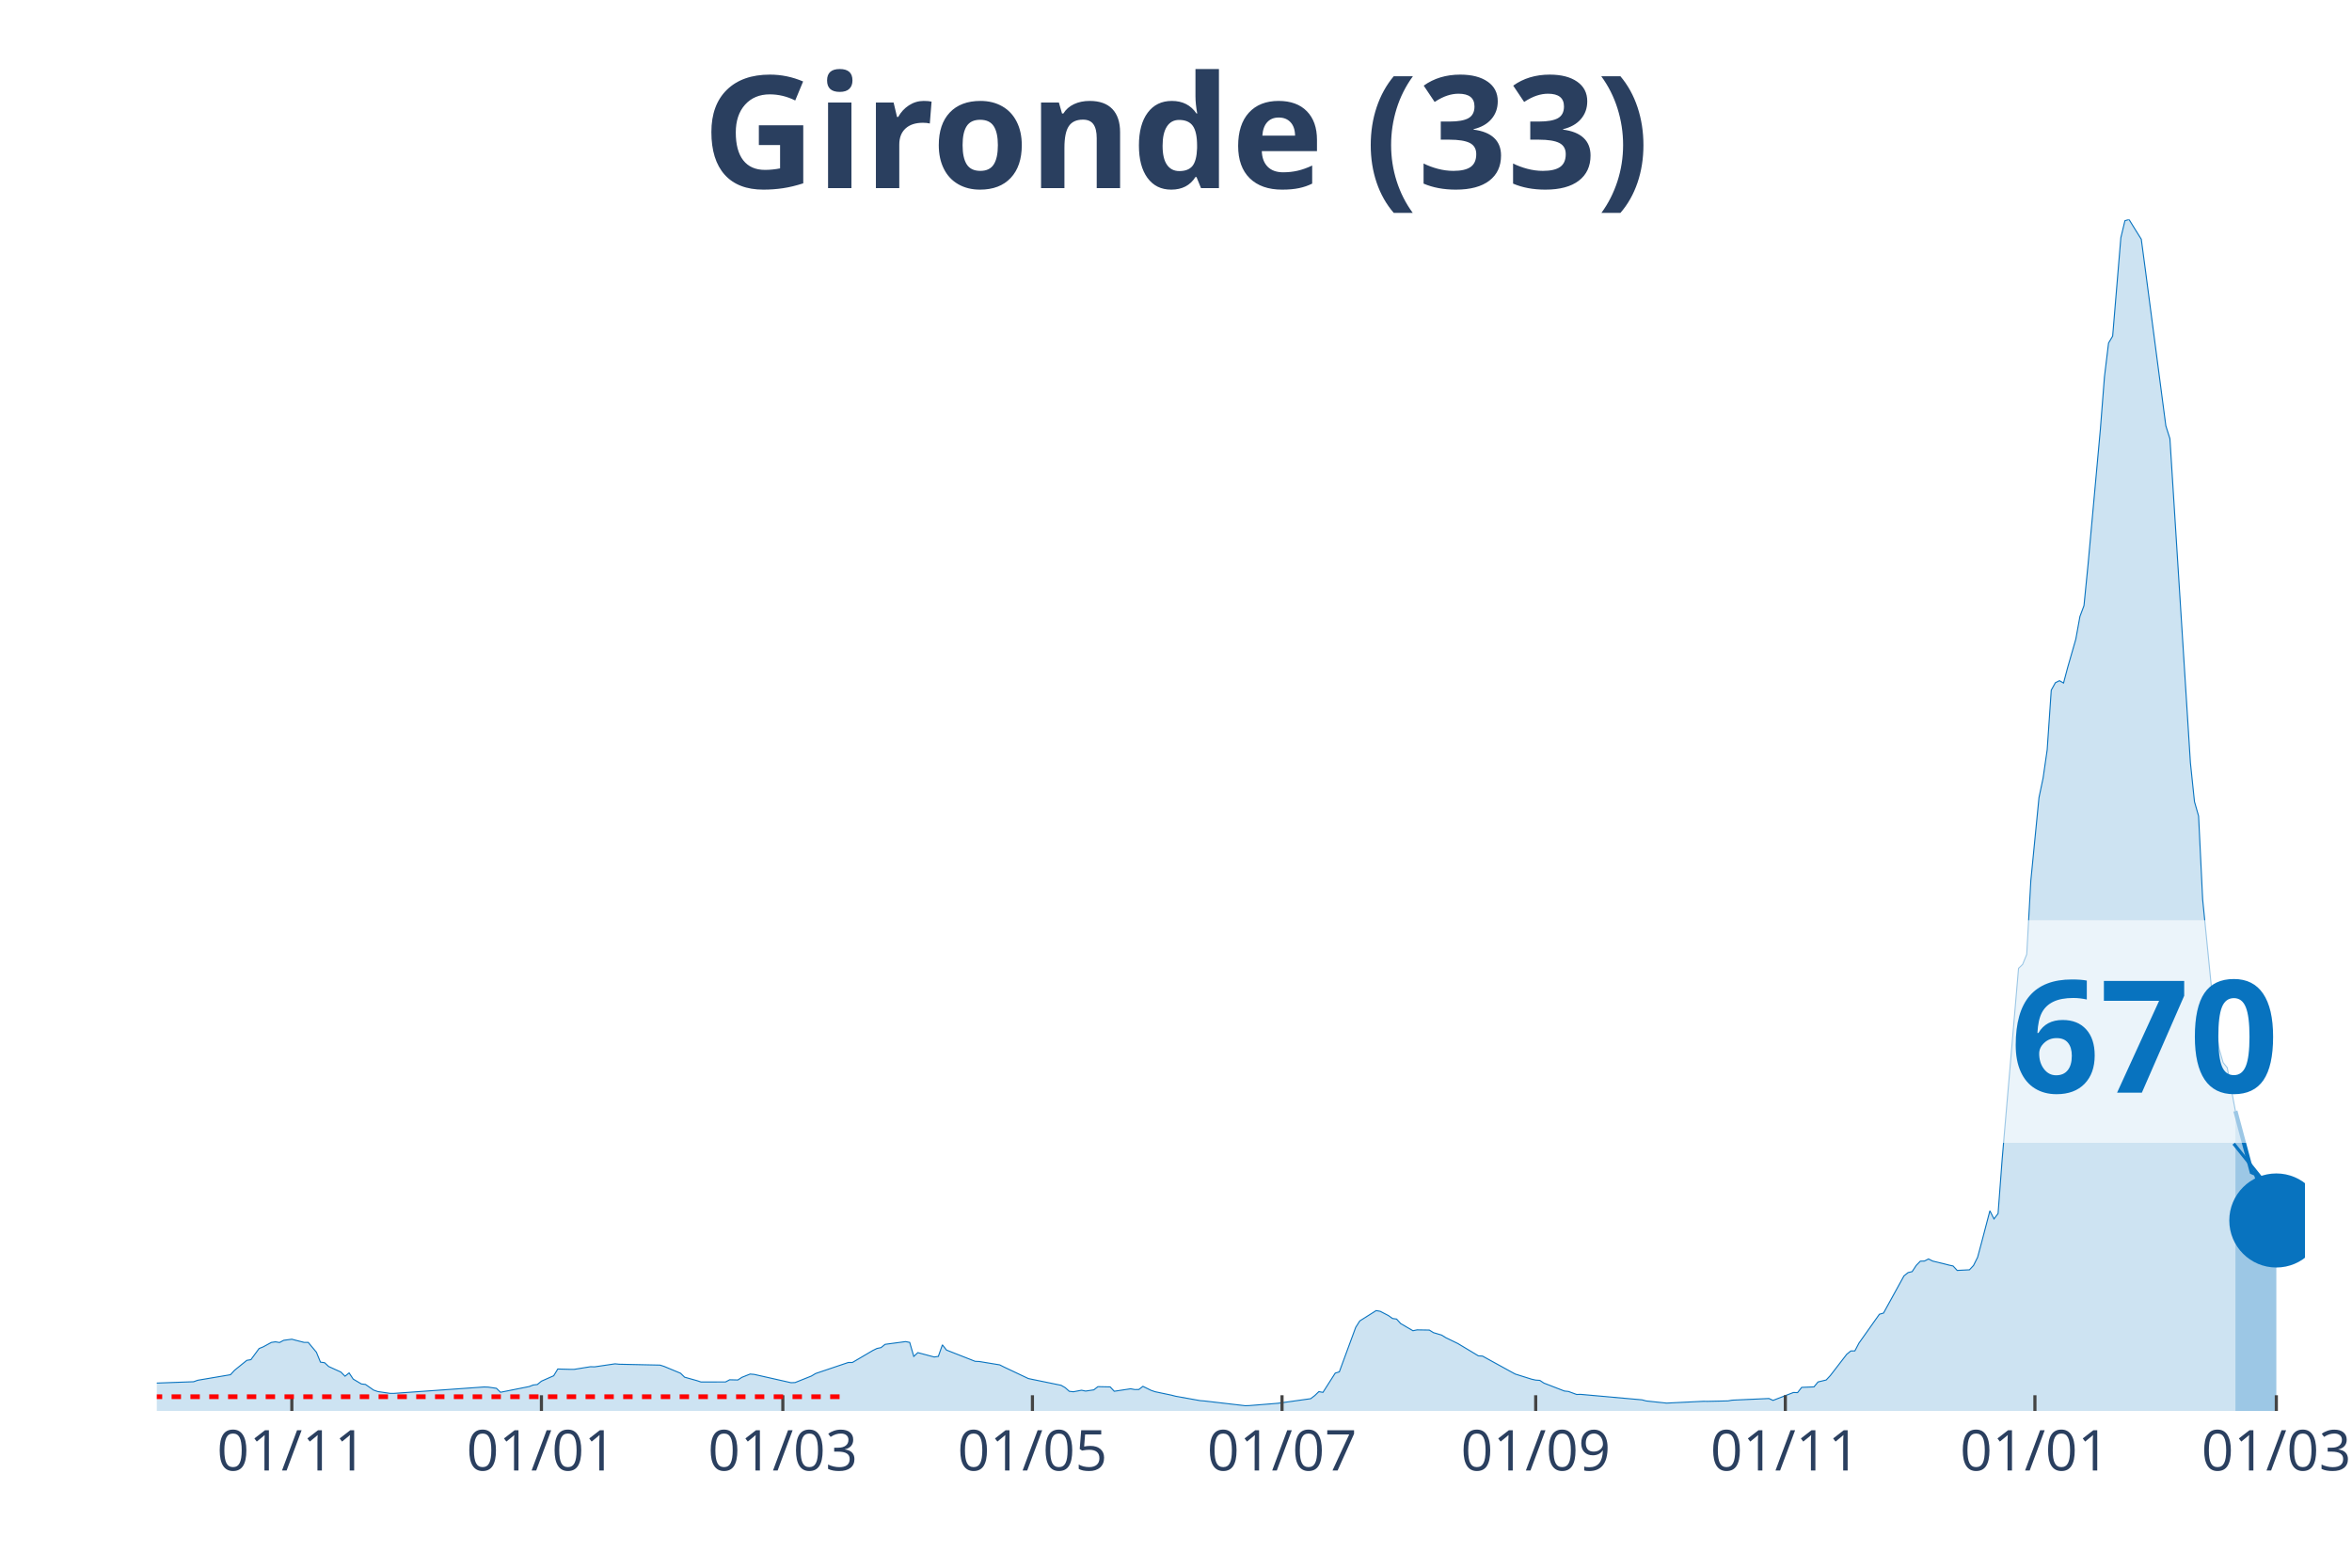
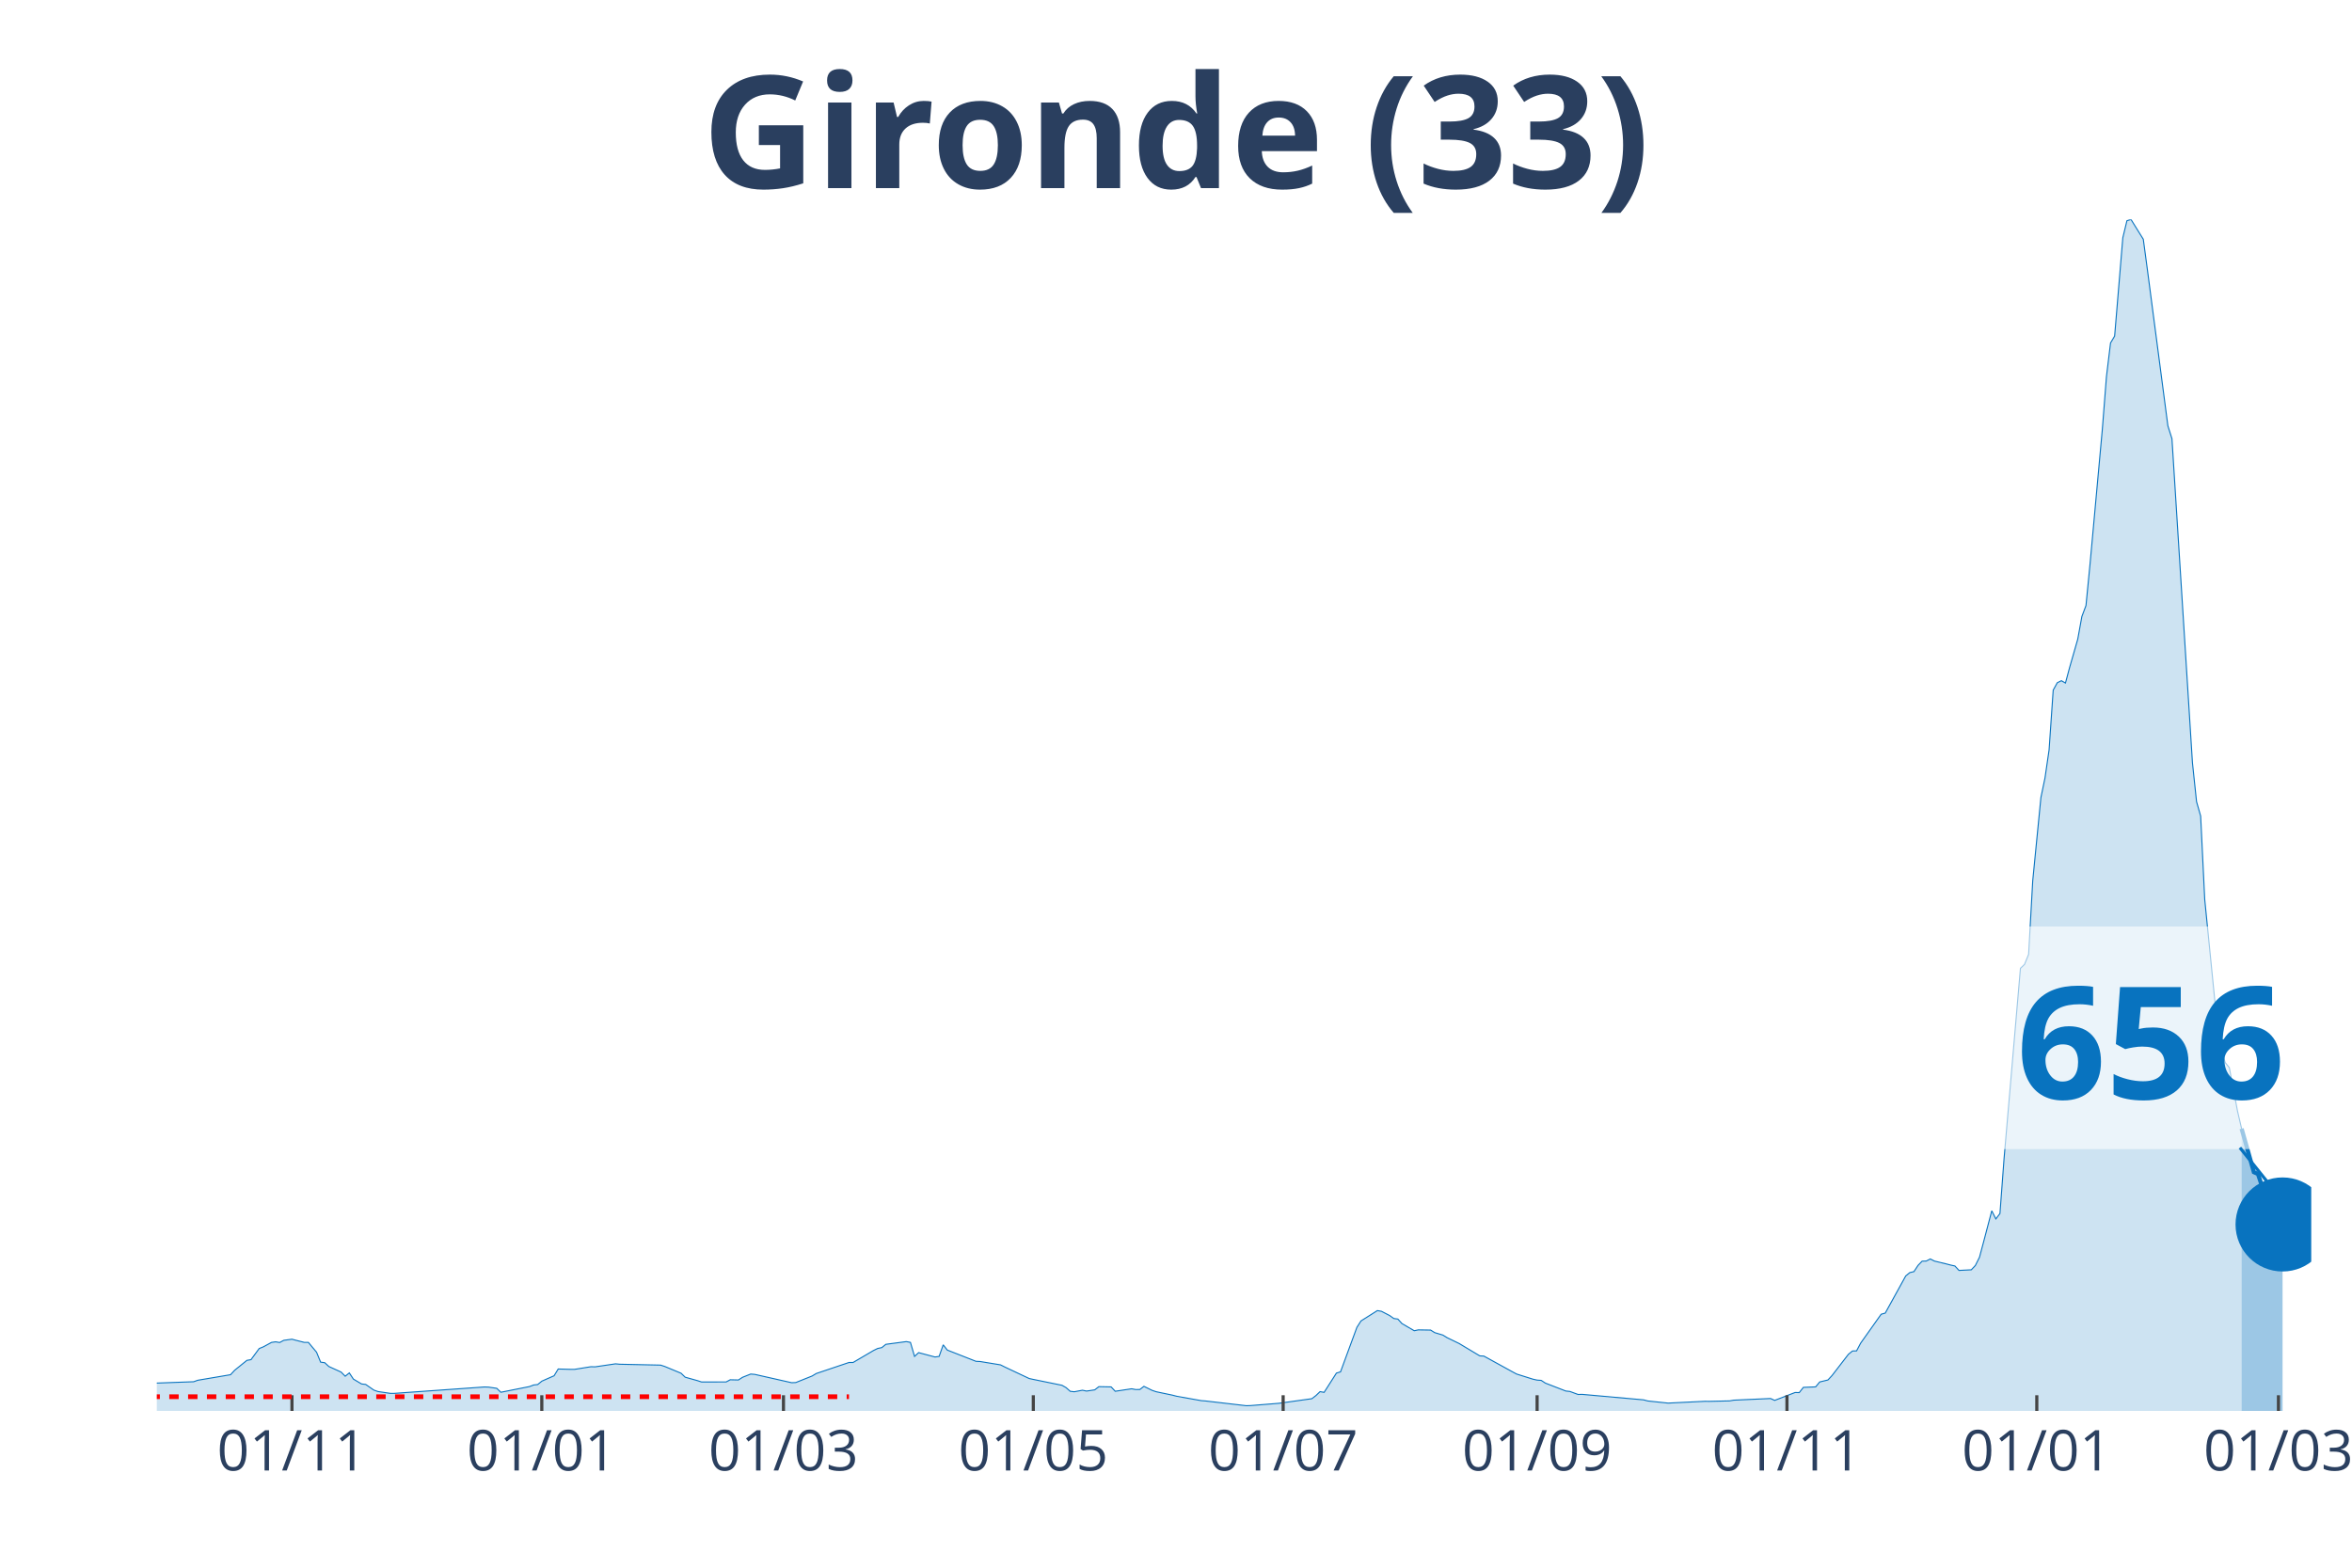
<svg xmlns="http://www.w3.org/2000/svg" class="main-svg" width="1125" height="750" style="" viewBox="0 0 750 500">
  <rect x="0" y="0" width="750" height="500" style="fill: rgb(0, 0, 0); fill-opacity: 0;" />
-   <defs id="defs-a2c5a6">
+   <defs id="defs-7c69c7">
    <g class="clips">
-       <clipPath id="clipa2c5a6xyplot" class="plotclip">
-         <rect width="685" height="380" />
+       <clipPath id="clip7c69c7xyplot" class="plotclip">
+         <rect width="687" height="380" />
      </clipPath>
-       <clipPath class="axesclip" id="clipa2c5a6x">
-         <rect x="50" y="0" width="685" height="500" />
+       <clipPath class="axesclip" id="clip7c69c7x">
+         <rect x="50" y="0" width="687" height="500" />
      </clipPath>
-       <clipPath class="axesclip" id="clipa2c5a6y">
+       <clipPath class="axesclip" id="clip7c69c7y">
        <rect x="0" y="70" width="750" height="380" />
      </clipPath>
-       <clipPath class="axesclip" id="clipa2c5a6xy">
-         <rect x="50" y="70" width="685" height="380" />
+       <clipPath class="axesclip" id="clip7c69c7xy">
+         <rect x="50" y="70" width="687" height="380" />
      </clipPath>
    </g>
    <g class="gradients" />
  </defs>
  <g class="bglayer">
-     <rect class="bg" x="50" y="70" width="685" height="380" style="fill: rgb(0, 0, 0); fill-opacity: 0; stroke-width: 0;" />
+     <rect class="bg" x="50" y="70" width="687" height="380" style="fill: rgb(0, 0, 0); fill-opacity: 0; stroke-width: 0;" />
  </g>
  <g class="layer-below">
    <g class="imagelayer" />
    <g class="shapelayer" />
  </g>
  <g class="cartesianlayer">
    <g class="subplot xy">
      <g class="layer-subplot">
        <g class="shapelayer" />
        <g class="imagelayer" />
      </g>
      <g class="gridlayer">
        <g class="x">
-           <path class="xgrid crisp" transform="translate(93.06,0)" d="M0,70v380" style="stroke: rgb(255, 255, 255); stroke-opacity: 1; stroke-width: 1px;" />
-           <path class="xgrid crisp" transform="translate(172.65,0)" d="M0,70v380" style="stroke: rgb(255, 255, 255); stroke-opacity: 1; stroke-width: 1px;" />
-           <path class="xgrid crisp" transform="translate(249.63,0)" d="M0,70v380" style="stroke: rgb(255, 255, 255); stroke-opacity: 1; stroke-width: 1px;" />
-           <path class="xgrid crisp" transform="translate(329.22,0)" d="M0,70v380" style="stroke: rgb(255, 255, 255); stroke-opacity: 1; stroke-width: 1px;" />
-           <path class="xgrid crisp" transform="translate(408.81,0)" d="M0,70v380" style="stroke: rgb(255, 255, 255); stroke-opacity: 1; stroke-width: 1px;" />
-           <path class="xgrid crisp" transform="translate(489.7,0)" d="M0,70v380" style="stroke: rgb(255, 255, 255); stroke-opacity: 1; stroke-width: 1px;" />
-           <path class="xgrid crisp" transform="translate(569.3,0)" d="M0,70v380" style="stroke: rgb(255, 255, 255); stroke-opacity: 1; stroke-width: 1px;" />
-           <path class="xgrid crisp" transform="translate(648.89,0)" d="M0,70v380" style="stroke: rgb(255, 255, 255); stroke-opacity: 1; stroke-width: 1px;" />
-           <path class="xgrid crisp" transform="translate(725.87,0)" d="M0,70v380" style="stroke: rgb(255, 255, 255); stroke-opacity: 1; stroke-width: 1px;" />
+           <path class="xgrid crisp" transform="translate(93.1,0)" d="M0,70v380" style="stroke: rgb(255, 255, 255); stroke-opacity: 1; stroke-width: 1px;" />
+           <path class="xgrid crisp" transform="translate(172.77,0)" d="M0,70v380" style="stroke: rgb(255, 255, 255); stroke-opacity: 1; stroke-width: 1px;" />
+           <path class="xgrid crisp" transform="translate(249.83,0)" d="M0,70v380" style="stroke: rgb(255, 255, 255); stroke-opacity: 1; stroke-width: 1px;" />
+           <path class="xgrid crisp" transform="translate(329.5,0)" d="M0,70v380" style="stroke: rgb(255, 255, 255); stroke-opacity: 1; stroke-width: 1px;" />
+           <path class="xgrid crisp" transform="translate(409.17,0)" d="M0,70v380" style="stroke: rgb(255, 255, 255); stroke-opacity: 1; stroke-width: 1px;" />
+           <path class="xgrid crisp" transform="translate(490.15,0)" d="M0,70v380" style="stroke: rgb(255, 255, 255); stroke-opacity: 1; stroke-width: 1px;" />
+           <path class="xgrid crisp" transform="translate(569.82,0)" d="M0,70v380" style="stroke: rgb(255, 255, 255); stroke-opacity: 1; stroke-width: 1px;" />
+           <path class="xgrid crisp" transform="translate(649.49,0)" d="M0,70v380" style="stroke: rgb(255, 255, 255); stroke-opacity: 1; stroke-width: 1px;" />
+           <path class="xgrid crisp" transform="translate(726.55,0)" d="M0,70v380" style="stroke: rgb(255, 255, 255); stroke-opacity: 1; stroke-width: 1px;" />
        </g>
        <g class="y" />
      </g>
      <g class="zerolinelayer" />
      <path class="xlines-below" />
      <path class="ylines-below" />
      <g class="overlines-below" />
      <g class="xaxislayer-below" />
      <g class="yaxislayer-below" />
      <g class="overaxes-below" />
-       <g class="plot" transform="translate(50, 70)" clip-path="url('#clipa2c5a6xyplot')">
+       <g class="plot" transform="translate(50, 70)" clip-path="url('#clip7c69c7xyplot')">
        <g class="scatterlayer mlayer">
-           <g class="trace scatter trace18c19c" style="stroke-miterlimit: 2;">
+           <g class="trace scatter tracecb91f6" style="stroke-miterlimit: 2;">
            <g class="fills">
              <g>
-                 <path class="js-fill" d="M662.82,380L-177.45,380L-177.45,379.86L-61.32,378.04L-60.02,377.75L-44.36,368.64L-43.06,368.59L-37.84,364.74L-36.53,364.13L-31.31,364.72L-30.01,365.63L-19.57,367.14L-18.27,367.12L-14.35,367.65L-13.05,368.68L-6.52,370.76L-5.22,370.84L-1.3,371.15L0,371.12L11.74,370.69L13.05,370.22L23.49,368.45L24.79,367.04L28.7,363.87L30.01,363.65L32.62,360.1L33.92,359.57L36.53,358.15L37.84,357.96L39.14,358.18L40.45,357.48L43.06,357.13L44.36,357.48L46.97,358.14L48.28,358.14L50.89,361.27L52.19,364.44L53.5,364.62L54.8,365.83L58.71,367.61L60.02,368.93L61.32,367.88L62.63,369.85L65.24,371.4L66.54,371.55L69.15,373.36L70.46,373.82L74.37,374.4L75.68,374.4L104.38,372.36L105.69,372.41L108.3,372.79L109.6,374.05L118.73,372.23L120.04,371.73L121.34,371.58L122.65,370.51L126.56,368.78L127.87,366.63L131.78,366.74L133.09,366.74L138.3,365.9L139.61,365.94L146.13,364.98L147.44,365.11L160.49,365.39L161.79,365.81L167.01,367.98L168.31,369.24L172.23,370.34L173.53,370.77L181.36,370.76L182.67,370.07L185.28,370.13L186.58,369.28L189.19,368.24L190.5,368.35L202.24,371L203.54,370.95L208.76,368.86L210.07,368.07L220.5,364.55L221.81,364.55L228.33,360.72L229.64,360.08L230.94,359.81L232.25,358.76L238.77,357.89L240.08,358.14L241.38,362.61L242.69,361.41L247.9,362.8L249.21,362.61L250.51,358.92L251.82,360.59L260.95,364.18L262.26,364.24L268.78,365.31L270.09,365.97L277.91,369.67L279.22,369.95L288.35,371.82L289.66,372.57L290.96,373.74L292.27,373.89L294.88,373.4L296.18,373.67L298.79,373.28L300.1,372.26L304.01,372.34L305.31,373.73L310.53,372.94L311.84,373.18L313.14,373.17L314.45,372.16L317.06,373.44L318.36,373.88L323.58,374.98L324.89,375.32L332.71,376.72L334.02,376.82L347.07,378.34L348.37,378.3L356.2,377.67L357.5,377.56L367.94,376.1L369.25,375.1L370.55,373.85L371.86,374.08L375.77,367.94L377.08,367.54L382.3,353.35L383.6,351.3L388.82,348L390.12,348.23L392.73,349.58L394.04,350.52L395.34,350.7L396.65,352.14L400.56,354.42L401.87,354.15L405.78,354.21L407.09,355.03L409.7,355.81L411,356.62L414.91,358.52L416.22,359.31L421.44,362.44L422.74,362.51L431.88,367.54L433.18,368.24L438.4,369.88L439.7,370.17L441.01,370.26L442.31,371.12L448.84,373.65L450.14,373.79L452.75,374.75L454.06,374.72L473.63,376.47L474.93,376.82L481.46,377.51L482.76,377.44L493.2,376.93L494.5,376.95L501.03,376.8L502.33,376.57L514.08,376.04L515.38,376.64L520.6,374.62L521.9,374.12L523.21,374.16L524.51,372.49L528.43,372.33L529.73,370.76L532.34,370.13L533.65,368.72L538.87,361.95L540.17,360.88L541.48,360.85L542.78,358.37L549.3,349.16L550.61,348.79L557.13,336.94L558.44,335.88L559.74,335.57L561.05,333.58L562.35,332.24L563.66,332.2L564.96,331.53L566.27,332.2L570.18,333.15L571.49,333.49L572.79,333.77L574.1,335.19L578.01,334.99L579.31,333.61L580.62,330.99L581.92,326.14L584.53,316.17L585.84,318.77L587.14,317.05L588.45,299.64L593.67,238.83L594.97,237.59L596.28,234.38L597.58,210.94L600.19,184.36L601.5,178.13L602.8,169.14L604.1,150.11L605.41,147.75L606.71,147.1L608.02,147.84L609.32,142.93L611.93,133.85L613.24,126.63L614.54,123.14L615.85,109.85L619.76,66.9L621.07,50.12L622.37,39.4L623.68,37.19L626.29,5.82L627.59,0.4L628.9,0L630.2,2.11L632.81,6.31L634.11,16.06L640.64,65.82L641.94,69.93L648.47,173.24L649.77,185.68L651.08,190.27L652.38,216.88L656.3,256.19L657.6,264.38L658.9,268.91L660.21,270.52L662.82,284.36" style="fill: rgb(8, 115, 191); fill-opacity: 0.2; stroke-width: 0;" />
+                 <path class="js-fill" d="M664.8,380L-177.63,380L-177.63,379.86L-61.39,378.04L-60.08,377.75L-44.41,368.64L-43.1,368.59L-37.88,364.74L-36.57,364.13L-31.35,364.72L-30.04,365.63L-19.59,367.14L-18.29,367.12L-14.37,367.65L-13.06,368.68L-6.53,370.76L-5.22,370.84L-1.31,371.15L0,371.12L11.75,370.69L13.06,370.22L23.51,368.45L24.82,367.04L28.73,363.87L30.04,363.65L32.65,360.1L33.96,359.57L36.57,358.15L37.88,357.96L39.18,358.18L40.49,357.48L43.1,357.13L44.41,357.48L47.02,358.14L48.33,358.14L50.94,361.27L52.24,364.44L53.55,364.62L54.86,365.83L58.77,367.61L60.08,368.93L61.39,367.88L62.69,369.85L65.3,371.4L66.61,371.55L69.22,373.36L70.53,373.82L74.45,374.4L75.75,374.4L104.49,372.36L105.79,372.41L108.4,372.79L109.71,374.05L118.85,372.23L120.16,371.73L121.47,371.58L122.77,370.51L126.69,368.78L128,366.63L131.91,366.74L133.22,366.74L138.44,365.9L139.75,365.94L146.28,364.98L147.59,365.11L160.65,365.39L161.95,365.81L167.18,367.98L168.48,369.24L172.4,370.34L173.71,370.77L181.55,370.76L182.85,370.07L185.46,370.13L186.77,369.28L189.38,368.24L190.69,368.35L202.44,371L203.75,370.95L208.97,368.86L210.28,368.07L220.73,364.55L222.03,364.55L228.56,360.72L229.87,360.08L231.18,359.81L232.48,358.76L239.01,357.89L240.32,358.14L241.63,362.61L242.93,361.41L248.16,362.8L249.46,362.61L250.77,358.92L252.07,360.59L261.22,364.18L262.52,364.24L269.05,365.31L270.36,365.97L278.2,369.67L279.5,369.95L288.64,371.82L289.95,372.57L291.26,373.74L292.56,373.89L295.17,373.4L296.48,373.67L299.09,373.28L300.4,372.26L304.32,372.34L305.62,373.73L310.85,372.94L312.15,373.18L313.46,373.17L314.77,372.16L317.38,373.44L318.68,373.88L323.91,374.98L325.21,375.32L333.05,376.72L334.36,376.82L347.42,378.34L348.72,378.3L356.56,377.67L357.87,377.56L368.32,376.1L369.62,375.1L370.93,373.85L372.23,374.08L376.15,367.94L377.46,367.54L382.68,353.35L383.99,351.3L389.21,348L390.52,348.23L393.13,349.58L394.44,350.52L395.74,350.7L397.05,352.14L400.97,354.42L402.27,354.15L406.19,354.21L407.5,355.03L410.11,355.81L411.42,356.62L415.33,358.52L416.64,359.31L421.87,362.44L423.17,362.51L432.31,367.54L433.62,368.24L438.84,369.88L440.15,370.17L441.46,370.26L442.76,371.12L449.29,373.65L450.6,373.79L453.21,374.75L454.52,374.72L474.11,376.47L475.41,376.82L481.94,377.51L483.25,377.44L493.7,376.93L495.01,376.95L501.54,376.8L502.84,376.57L514.6,376.04L515.9,376.64L521.13,374.62L522.43,374.12L523.74,374.16L525.05,372.49L528.96,372.33L530.27,370.76L532.88,370.13L534.19,368.72L539.41,361.95L540.72,360.88L542.02,360.85L543.33,358.37L549.86,349.16L551.17,348.79L557.7,336.94L559,335.88L560.31,335.57L561.62,333.58L562.92,332.24L564.23,332.2L565.53,331.53L566.84,332.2L570.76,333.15L572.06,333.49L573.37,333.77L574.68,335.19L578.6,334.99L579.9,333.61L581.21,330.99L582.51,326.14L585.13,316.17L586.43,318.77L587.74,317.05L589.04,299.64L594.27,238.83L595.57,237.59L596.88,234.38L598.19,210.94L600.8,184.36L602.1,178.13L603.41,169.14L604.72,150.11L606.02,147.75L607.33,147.1L608.63,147.84L609.94,142.93L612.55,133.85L613.86,126.63L615.17,123.14L616.47,109.85L620.39,66.9L621.7,50.12L623,39.4L624.31,37.19L626.92,5.82L628.23,0.4L629.53,0L630.84,2.11L633.45,6.31L634.76,16.06L641.29,65.82L642.59,69.93L649.12,173.24L650.43,185.68L651.74,190.27L653.04,216.88L656.96,256.19L658.27,264.38L659.57,268.91L660.88,270.51L663.49,284.36L664.8,289.98" style="fill: rgb(8, 115, 191); fill-opacity: 0.2; stroke-width: 0;" />
              </g>
            </g>
            <g class="errorbars" />
            <g class="lines">
-               <path class="js-line" d="M-177.45,379.86L-61.32,378.04L-60.02,377.75L-44.36,368.64L-43.06,368.59L-37.84,364.74L-36.53,364.13L-31.31,364.72L-30.01,365.63L-19.57,367.14L-18.27,367.12L-14.35,367.65L-13.05,368.68L-6.52,370.76L-5.22,370.84L-1.3,371.15L0,371.12L11.74,370.69L13.05,370.22L23.49,368.45L24.79,367.04L28.7,363.87L30.01,363.65L32.62,360.1L33.92,359.57L36.53,358.15L37.84,357.96L39.14,358.18L40.45,357.48L43.06,357.13L44.36,357.48L46.97,358.14L48.28,358.14L50.89,361.27L52.19,364.44L53.5,364.62L54.8,365.83L58.71,367.61L60.02,368.93L61.32,367.88L62.63,369.85L65.24,371.4L66.54,371.55L69.15,373.36L70.46,373.82L74.37,374.4L75.68,374.4L104.38,372.36L105.69,372.41L108.3,372.79L109.6,374.05L118.73,372.23L120.04,371.73L121.34,371.58L122.65,370.51L126.56,368.78L127.87,366.63L131.78,366.74L133.09,366.74L138.3,365.9L139.61,365.94L146.13,364.98L147.44,365.11L160.49,365.39L161.79,365.81L167.01,367.98L168.31,369.24L172.23,370.34L173.53,370.77L181.36,370.76L182.67,370.07L185.28,370.13L186.58,369.28L189.19,368.24L190.5,368.35L202.24,371L203.54,370.95L208.76,368.86L210.07,368.07L220.5,364.55L221.81,364.55L228.33,360.72L229.64,360.08L230.94,359.81L232.25,358.76L238.77,357.89L240.08,358.14L241.38,362.61L242.69,361.41L247.9,362.8L249.21,362.61L250.51,358.92L251.82,360.59L260.95,364.18L262.26,364.24L268.78,365.31L270.09,365.97L277.91,369.67L279.22,369.95L288.35,371.82L289.66,372.57L290.96,373.74L292.27,373.89L294.88,373.4L296.18,373.67L298.79,373.28L300.1,372.26L304.01,372.34L305.31,373.73L310.53,372.94L311.84,373.18L313.14,373.17L314.45,372.16L317.06,373.44L318.36,373.88L323.58,374.98L324.89,375.32L332.71,376.72L334.02,376.82L347.07,378.34L348.37,378.3L356.2,377.67L357.5,377.56L367.94,376.1L369.25,375.1L370.55,373.85L371.86,374.08L375.77,367.94L377.08,367.54L382.3,353.35L383.6,351.3L388.82,348L390.12,348.23L392.73,349.58L394.04,350.52L395.34,350.7L396.65,352.14L400.56,354.42L401.87,354.15L405.78,354.21L407.09,355.03L409.7,355.81L411,356.62L414.91,358.52L416.22,359.31L421.44,362.44L422.74,362.51L431.88,367.54L433.18,368.24L438.4,369.88L439.7,370.17L441.01,370.26L442.31,371.12L448.84,373.65L450.14,373.79L452.75,374.75L454.06,374.72L473.63,376.47L474.93,376.82L481.46,377.51L482.76,377.44L493.2,376.93L494.5,376.95L501.03,376.8L502.33,376.57L514.08,376.04L515.38,376.64L520.6,374.62L521.9,374.12L523.21,374.16L524.51,372.49L528.43,372.33L529.73,370.76L532.34,370.13L533.65,368.72L538.87,361.95L540.17,360.88L541.48,360.85L542.78,358.37L549.3,349.16L550.61,348.79L557.13,336.94L558.44,335.88L559.74,335.57L561.05,333.58L562.35,332.24L563.66,332.2L564.96,331.53L566.27,332.2L570.18,333.15L571.49,333.49L572.79,333.77L574.1,335.19L578.01,334.99L579.31,333.61L580.62,330.99L581.92,326.14L584.53,316.17L585.84,318.77L587.14,317.05L588.45,299.64L593.67,238.83L594.97,237.59L596.28,234.38L597.58,210.94L600.19,184.36L601.5,178.13L602.8,169.14L604.1,150.11L605.41,147.75L606.71,147.1L608.02,147.84L609.32,142.93L611.93,133.85L613.24,126.63L614.54,123.14L615.85,109.85L619.76,66.9L621.07,50.12L622.37,39.4L623.68,37.19L626.29,5.82L627.59,0.4L628.9,0L630.2,2.11L632.81,6.31L634.11,16.06L640.64,65.82L641.94,69.93L648.47,173.24L649.77,185.68L651.08,190.27L652.38,216.88L656.3,256.19L657.6,264.38L658.9,268.91L660.21,270.52L662.82,284.36" style="vector-effect: non-scaling-stroke; fill: none; stroke: rgb(8, 115, 191); stroke-opacity: 1; stroke-width: 0.5px; opacity: 1;" />
+               <path class="js-line" d="M-177.63,379.86L-61.39,378.04L-60.08,377.75L-44.41,368.64L-43.1,368.59L-37.88,364.74L-36.57,364.13L-31.35,364.72L-30.04,365.63L-19.59,367.14L-18.29,367.12L-14.37,367.65L-13.06,368.68L-6.53,370.76L-5.22,370.84L-1.31,371.15L0,371.12L11.75,370.69L13.06,370.22L23.51,368.45L24.82,367.04L28.73,363.87L30.04,363.65L32.65,360.1L33.96,359.57L36.57,358.15L37.88,357.96L39.18,358.18L40.49,357.48L43.1,357.13L44.41,357.48L47.02,358.14L48.33,358.14L50.94,361.27L52.24,364.44L53.55,364.62L54.86,365.83L58.77,367.61L60.08,368.93L61.39,367.88L62.69,369.85L65.3,371.4L66.61,371.55L69.22,373.36L70.53,373.82L74.45,374.4L75.75,374.4L104.49,372.36L105.79,372.41L108.4,372.79L109.71,374.05L118.85,372.23L120.16,371.73L121.47,371.58L122.77,370.51L126.69,368.78L128,366.63L131.91,366.74L133.22,366.74L138.44,365.9L139.75,365.94L146.28,364.98L147.59,365.11L160.65,365.39L161.95,365.81L167.18,367.98L168.48,369.24L172.4,370.34L173.71,370.77L181.55,370.76L182.85,370.07L185.46,370.13L186.77,369.28L189.38,368.24L190.69,368.35L202.44,371L203.75,370.95L208.97,368.86L210.28,368.07L220.73,364.55L222.03,364.55L228.56,360.72L229.87,360.08L231.18,359.81L232.48,358.76L239.01,357.89L240.32,358.14L241.63,362.61L242.93,361.41L248.16,362.8L249.46,362.61L250.77,358.92L252.07,360.59L261.22,364.18L262.52,364.24L269.05,365.31L270.36,365.97L278.2,369.67L279.5,369.95L288.64,371.82L289.95,372.57L291.26,373.74L292.56,373.89L295.17,373.4L296.48,373.67L299.09,373.28L300.4,372.26L304.32,372.34L305.62,373.73L310.85,372.94L312.15,373.18L313.46,373.17L314.77,372.16L317.38,373.44L318.68,373.88L323.91,374.98L325.21,375.32L333.05,376.72L334.36,376.82L347.42,378.34L348.72,378.3L356.56,377.67L357.87,377.56L368.32,376.1L369.62,375.1L370.93,373.85L372.23,374.08L376.15,367.94L377.46,367.54L382.68,353.35L383.99,351.3L389.21,348L390.52,348.23L393.13,349.58L394.44,350.52L395.74,350.7L397.05,352.14L400.97,354.42L402.27,354.15L406.19,354.21L407.5,355.03L410.11,355.81L411.42,356.62L415.33,358.52L416.64,359.31L421.87,362.44L423.17,362.51L432.31,367.54L433.62,368.24L438.84,369.88L440.15,370.17L441.46,370.26L442.76,371.12L449.29,373.65L450.6,373.79L453.21,374.75L454.52,374.72L474.11,376.47L475.41,376.82L481.94,377.51L483.25,377.44L493.7,376.93L495.01,376.95L501.54,376.8L502.84,376.57L514.6,376.04L515.9,376.64L521.13,374.62L522.43,374.12L523.74,374.16L525.05,372.49L528.96,372.33L530.27,370.76L532.88,370.13L534.19,368.72L539.41,361.95L540.72,360.88L542.02,360.85L543.33,358.37L549.86,349.16L551.17,348.79L557.7,336.94L559,335.88L560.31,335.57L561.62,333.58L562.92,332.24L564.23,332.2L565.53,331.53L566.84,332.2L570.76,333.15L572.06,333.49L573.37,333.77L574.68,335.19L578.6,334.99L579.9,333.61L581.21,330.99L582.51,326.14L585.13,316.17L586.43,318.77L587.74,317.05L589.04,299.64L594.27,238.83L595.57,237.59L596.88,234.38L598.19,210.94L600.8,184.36L602.1,178.13L603.41,169.14L604.72,150.11L606.02,147.75L607.33,147.1L608.63,147.84L609.94,142.93L612.55,133.85L613.86,126.63L615.17,123.14L616.47,109.85L620.39,66.9L621.7,50.12L623,39.4L624.31,37.19L626.92,5.82L628.23,0.4L629.53,0L630.84,2.11L633.45,6.31L634.76,16.06L641.29,65.82L642.59,69.93L649.12,173.24L650.43,185.68L651.74,190.27L653.04,216.88L656.96,256.19L658.27,264.38L659.57,268.91L660.88,270.51L663.49,284.36L664.8,289.98" style="vector-effect: non-scaling-stroke; fill: none; stroke: rgb(8, 115, 191); stroke-opacity: 1; stroke-width: 0.5px; opacity: 1;" />
            </g>
            <g class="points" />
            <g class="text" />
          </g>
-           <g class="trace scatter trace295c07" style="stroke-miterlimit: 2;">
+           <g class="trace scatter trace884204" style="stroke-miterlimit: 2;">
            <g class="fills">
              <g>
-                 <path class="js-fill" d="M675.87,380L662.82,380L662.82,284.36L668.04,303.85L669.34,304.44L671.95,312.37L673.26,315.29L675.87,319.26" style="fill: rgb(8, 115, 191); fill-opacity: 0.4; stroke-width: 0;" />
+                 <path class="js-fill" d="M677.86,380L664.8,380L664.8,289.98L668.71,303.85L670.02,304.43L672.63,312.34L673.94,315.24L677.86,320.53" style="fill: rgb(8, 115, 191); fill-opacity: 0.4; stroke-width: 0;" />
              </g>
            </g>
            <g class="errorbars" />
            <g class="lines">
-               <path class="js-line" d="M662.82,284.36L668.04,303.85L669.34,304.44L671.95,312.37L673.26,315.29L675.87,319.26" style="vector-effect: non-scaling-stroke; fill: none; stroke: rgb(8, 115, 191); stroke-opacity: 1; stroke-width: 2px; opacity: 1;" />
+               <path class="js-line" d="M664.8,289.98L668.71,303.85L670.02,304.43L672.63,312.34L673.94,315.24L677.86,320.53" style="vector-effect: non-scaling-stroke; fill: none; stroke: rgb(8, 115, 191); stroke-opacity: 1; stroke-width: 2px; opacity: 1;" />
            </g>
            <g class="points" />
            <g class="text" />
          </g>
-           <g class="trace scatter trace45d2d7" style="stroke-miterlimit: 2; opacity: 1;">
+           <g class="trace scatter trace26e57f" style="stroke-miterlimit: 2; opacity: 1;">
            <g class="fills" />
            <g class="errorbars" />
            <g class="lines" />
            <g class="points">
-               <path class="point" transform="translate(675.87,319.26)" d="M15,0A15,15 0 1,1 0,-15A15,15 0 0,1 15,0Z" style="opacity: 1; stroke-width: 0px; fill: rgb(8, 115, 191); fill-opacity: 1;" />
+               <path class="point" transform="translate(677.86,320.53)" d="M15,0A15,15 0 1,1 0,-15A15,15 0 0,1 15,0Z" style="opacity: 1; stroke-width: 0px; fill: rgb(8, 115, 191); fill-opacity: 1;" />
            </g>
            <g class="text" />
          </g>
        </g>
      </g>
      <g class="overplot" />
      <path class="xlines-above crisp" style="fill: none; stroke-width: 1px; stroke: rgb(0, 0, 0); stroke-opacity: 0;" d="" />
      <path class="ylines-above crisp" style="fill: none;" d="M0,0" />
      <g class="overlines-above" />
      <g class="xaxislayer-above">
-         <path class="xtick ticks crisp" d="M0,450v-5" transform="translate(93.06,0)" style="stroke: rgb(68, 68, 68); stroke-opacity: 1; stroke-width: 1px;" />
-         <path class="xtick ticks crisp" d="M0,450v-5" transform="translate(172.65,0)" style="stroke: rgb(68, 68, 68); stroke-opacity: 1; stroke-width: 1px;" />
-         <path class="xtick ticks crisp" d="M0,450v-5" transform="translate(249.63,0)" style="stroke: rgb(68, 68, 68); stroke-opacity: 1; stroke-width: 1px;" />
-         <path class="xtick ticks crisp" d="M0,450v-5" transform="translate(329.22,0)" style="stroke: rgb(68, 68, 68); stroke-opacity: 1; stroke-width: 1px;" />
-         <path class="xtick ticks crisp" d="M0,450v-5" transform="translate(408.81,0)" style="stroke: rgb(68, 68, 68); stroke-opacity: 1; stroke-width: 1px;" />
-         <path class="xtick ticks crisp" d="M0,450v-5" transform="translate(489.7,0)" style="stroke: rgb(68, 68, 68); stroke-opacity: 1; stroke-width: 1px;" />
-         <path class="xtick ticks crisp" d="M0,450v-5" transform="translate(569.3,0)" style="stroke: rgb(68, 68, 68); stroke-opacity: 1; stroke-width: 1px;" />
-         <path class="xtick ticks crisp" d="M0,450v-5" transform="translate(648.89,0)" style="stroke: rgb(68, 68, 68); stroke-opacity: 1; stroke-width: 1px;" />
-         <path class="xtick ticks crisp" d="M0,450v-5" transform="translate(725.87,0)" style="stroke: rgb(68, 68, 68); stroke-opacity: 1; stroke-width: 1px;" />
+         <path class="xtick ticks crisp" d="M0,450v-5" transform="translate(93.1,0)" style="stroke: rgb(68, 68, 68); stroke-opacity: 1; stroke-width: 1px;" />
+         <path class="xtick ticks crisp" d="M0,450v-5" transform="translate(172.77,0)" style="stroke: rgb(68, 68, 68); stroke-opacity: 1; stroke-width: 1px;" />
+         <path class="xtick ticks crisp" d="M0,450v-5" transform="translate(249.83,0)" style="stroke: rgb(68, 68, 68); stroke-opacity: 1; stroke-width: 1px;" />
+         <path class="xtick ticks crisp" d="M0,450v-5" transform="translate(329.5,0)" style="stroke: rgb(68, 68, 68); stroke-opacity: 1; stroke-width: 1px;" />
+         <path class="xtick ticks crisp" d="M0,450v-5" transform="translate(409.17,0)" style="stroke: rgb(68, 68, 68); stroke-opacity: 1; stroke-width: 1px;" />
+         <path class="xtick ticks crisp" d="M0,450v-5" transform="translate(490.15,0)" style="stroke: rgb(68, 68, 68); stroke-opacity: 1; stroke-width: 1px;" />
+         <path class="xtick ticks crisp" d="M0,450v-5" transform="translate(569.82,0)" style="stroke: rgb(68, 68, 68); stroke-opacity: 1; stroke-width: 1px;" />
+         <path class="xtick ticks crisp" d="M0,450v-5" transform="translate(649.49,0)" style="stroke: rgb(68, 68, 68); stroke-opacity: 1; stroke-width: 1px;" />
+         <path class="xtick ticks crisp" d="M0,450v-5" transform="translate(726.55,0)" style="stroke: rgb(68, 68, 68); stroke-opacity: 1; stroke-width: 1px;" />
        <g class="xtick">
-           <text text-anchor="middle" x="0" y="469" transform="translate(93.06,0)" style="font-family: 'Open Sans', verdana, arial, sans-serif; font-size: 18px; fill: rgb(42, 63, 95); fill-opacity: 1; white-space: pre;">01/11</text>
+           <text text-anchor="middle" x="0" y="469" transform="translate(93.1,0)" style="font-family: 'Open Sans', verdana, arial, sans-serif; font-size: 18px; fill: rgb(42, 63, 95); fill-opacity: 1; white-space: pre;">01/11</text>
        </g>
        <g class="xtick">
-           <text text-anchor="middle" x="0" y="469" transform="translate(172.65,0)" style="font-family: 'Open Sans', verdana, arial, sans-serif; font-size: 18px; fill: rgb(42, 63, 95); fill-opacity: 1; white-space: pre;">01/01</text>
+           <text text-anchor="middle" x="0" y="469" transform="translate(172.77,0)" style="font-family: 'Open Sans', verdana, arial, sans-serif; font-size: 18px; fill: rgb(42, 63, 95); fill-opacity: 1; white-space: pre;">01/01</text>
        </g>
        <g class="xtick">
-           <text text-anchor="middle" x="0" y="469" transform="translate(249.63,0)" style="font-family: 'Open Sans', verdana, arial, sans-serif; font-size: 18px; fill: rgb(42, 63, 95); fill-opacity: 1; white-space: pre;">01/03</text>
+           <text text-anchor="middle" x="0" y="469" transform="translate(249.83,0)" style="font-family: 'Open Sans', verdana, arial, sans-serif; font-size: 18px; fill: rgb(42, 63, 95); fill-opacity: 1; white-space: pre;">01/03</text>
        </g>
        <g class="xtick">
-           <text text-anchor="middle" x="0" y="469" transform="translate(329.22,0)" style="font-family: 'Open Sans', verdana, arial, sans-serif; font-size: 18px; fill: rgb(42, 63, 95); fill-opacity: 1; white-space: pre;">01/05</text>
+           <text text-anchor="middle" x="0" y="469" transform="translate(329.5,0)" style="font-family: 'Open Sans', verdana, arial, sans-serif; font-size: 18px; fill: rgb(42, 63, 95); fill-opacity: 1; white-space: pre;">01/05</text>
        </g>
        <g class="xtick">
-           <text text-anchor="middle" x="0" y="469" transform="translate(408.81,0)" style="font-family: 'Open Sans', verdana, arial, sans-serif; font-size: 18px; fill: rgb(42, 63, 95); fill-opacity: 1; white-space: pre;">01/07</text>
+           <text text-anchor="middle" x="0" y="469" transform="translate(409.17,0)" style="font-family: 'Open Sans', verdana, arial, sans-serif; font-size: 18px; fill: rgb(42, 63, 95); fill-opacity: 1; white-space: pre;">01/07</text>
        </g>
        <g class="xtick">
-           <text text-anchor="middle" x="0" y="469" transform="translate(489.7,0)" style="font-family: 'Open Sans', verdana, arial, sans-serif; font-size: 18px; fill: rgb(42, 63, 95); fill-opacity: 1; white-space: pre;">01/09</text>
+           <text text-anchor="middle" x="0" y="469" transform="translate(490.15,0)" style="font-family: 'Open Sans', verdana, arial, sans-serif; font-size: 18px; fill: rgb(42, 63, 95); fill-opacity: 1; white-space: pre;">01/09</text>
        </g>
        <g class="xtick">
-           <text text-anchor="middle" x="0" y="469" transform="translate(569.3,0)" style="font-family: 'Open Sans', verdana, arial, sans-serif; font-size: 18px; fill: rgb(42, 63, 95); fill-opacity: 1; white-space: pre;">01/11</text>
+           <text text-anchor="middle" x="0" y="469" transform="translate(569.82,0)" style="font-family: 'Open Sans', verdana, arial, sans-serif; font-size: 18px; fill: rgb(42, 63, 95); fill-opacity: 1; white-space: pre;">01/11</text>
        </g>
        <g class="xtick">
-           <text text-anchor="middle" x="0" y="469" transform="translate(648.89,0)" style="font-family: 'Open Sans', verdana, arial, sans-serif; font-size: 18px; fill: rgb(42, 63, 95); fill-opacity: 1; white-space: pre;">01/01</text>
+           <text text-anchor="middle" x="0" y="469" transform="translate(649.49,0)" style="font-family: 'Open Sans', verdana, arial, sans-serif; font-size: 18px; fill: rgb(42, 63, 95); fill-opacity: 1; white-space: pre;">01/01</text>
        </g>
        <g class="xtick">
-           <text text-anchor="middle" x="0" y="469" transform="translate(725.87,0)" style="font-family: 'Open Sans', verdana, arial, sans-serif; font-size: 18px; fill: rgb(42, 63, 95); fill-opacity: 1; white-space: pre;">01/03</text>
+           <text text-anchor="middle" x="0" y="469" transform="translate(726.55,0)" style="font-family: 'Open Sans', verdana, arial, sans-serif; font-size: 18px; fill: rgb(42, 63, 95); fill-opacity: 1; white-space: pre;">01/03</text>
        </g>
      </g>
      <g class="yaxislayer-above" />
      <g class="overaxes-above" />
    </g>
  </g>
  <g class="polarlayer" />
  <g class="ternarylayer" />
  <g class="geolayer" />
  <g class="funnelarealayer" />
  <g class="pielayer" />
  <g class="treemaplayer" />
  <g class="sunburstlayer" />
  <g class="glimages" />
-   <defs id="topdefs-a2c5a6">
+   <defs id="topdefs-7c69c7">
    <g class="clips" />
  </defs>
  <g class="layer-above">
    <g class="imagelayer" />
    <g class="shapelayer">
-       <path data-index="0" fill-rule="evenodd" d="M-683.28,445.47L270.5,445.47" clip-path="url('#clipa2c5a6xy')" style="opacity: 1; stroke: rgb(255, 0, 0); stroke-opacity: 1; fill: rgb(0, 0, 0); fill-opacity: 0; stroke-dasharray: 3px, 3px; stroke-width: 1.5px;" />
+       <path data-index="0" fill-rule="evenodd" d="M-684.02,445.47L270.73,445.47" clip-path="url('#clip7c69c7xy')" style="opacity: 1; stroke: rgb(255, 0, 0); stroke-opacity: 1; fill: rgb(0, 0, 0); fill-opacity: 0; stroke-dasharray: 3px, 3px; stroke-width: 1.5px;" />
    </g>
  </g>
  <g class="infolayer">
    <g class="g-gtitle">
      <text class="gtitle" x="375" y="25" text-anchor="middle" dy="0.7em" style="font-family: 'Open Sans', verdana, arial, sans-serif; font-size: 50px; fill: rgb(42, 63, 95); opacity: 1; font-weight: normal; white-space: pre;">
        <tspan style="font-weight:bold">Gironde (33)</tspan>
      </text>
    </g>
    <g class="g-xtitle" />
    <g class="annotation" data-index="0" style="opacity: 1;">
-       <g class="annotation-text-g" transform="rotate(0,683.87,329.26)">
-         <g class="cursor-pointer" transform="translate(626, 293)">
+       <g class="annotation-text-g" transform="rotate(0,685.86,330.53)">
+         <g class="cursor-pointer" transform="translate(628, 295)">
          <rect class="bg" x="0.5" y="0.5" width="115" height="71" style="stroke-width: 1px; stroke: rgb(0, 0, 0); stroke-opacity: 0; fill: rgb(255, 255, 255); fill-opacity: 0.6;" />
          <text class="annotation-text" text-anchor="middle" x="57.812" y="55.5" style="font-family: 'Open Sans', verdana, arial, sans-serif; font-size: 50px; fill: rgb(8, 115, 191); fill-opacity: 1; white-space: pre;">
-             <tspan style="font-weight:bold">670 </tspan>
+             <tspan style="font-weight:bold">656 </tspan>
          </text>
        </g>
      </g>
      <g class="annotation-arrow-g" style="opacity: 1;">
-         <path d="M712.27,364.76L723.87,379.26" style="stroke-width: 1px; stroke: rgb(8, 115, 191); stroke-opacity: 1; stroke-dasharray: 0px, 0px, 18.569px, 18.569px;" />
+         <path d="M714.26,366.03L725.86,380.53" style="stroke-width: 1px; stroke: rgb(8, 115, 191); stroke-opacity: 1; stroke-dasharray: 0px, 0px, 18.569px, 18.569px;" />
      </g>
    </g>
  </g>
</svg>
